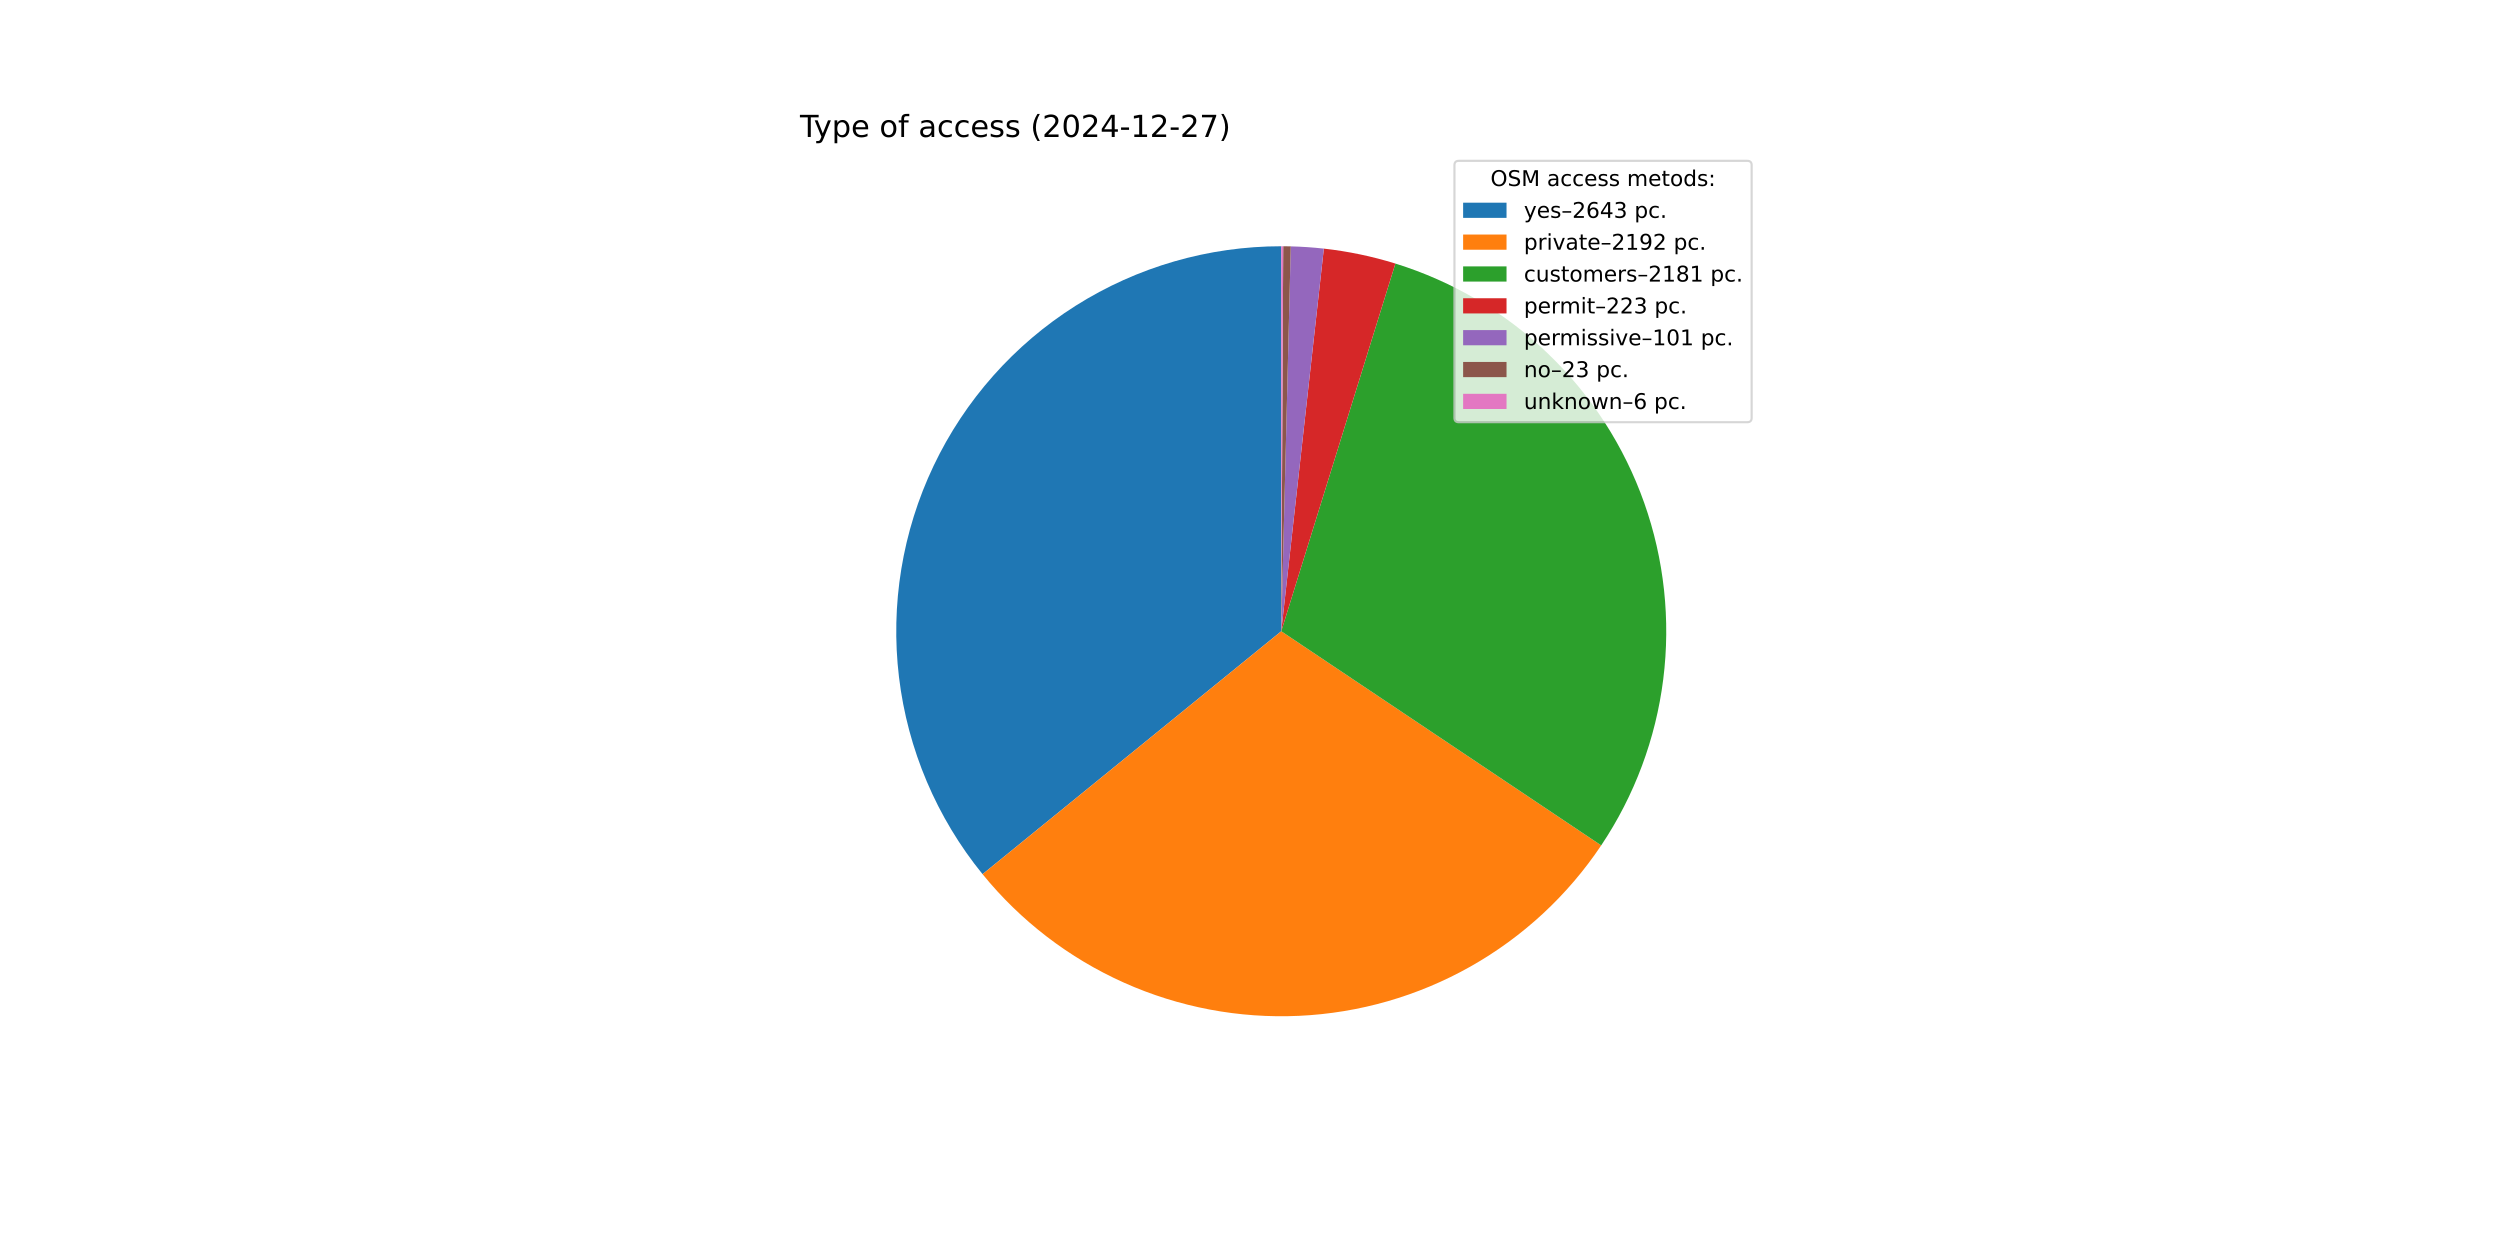
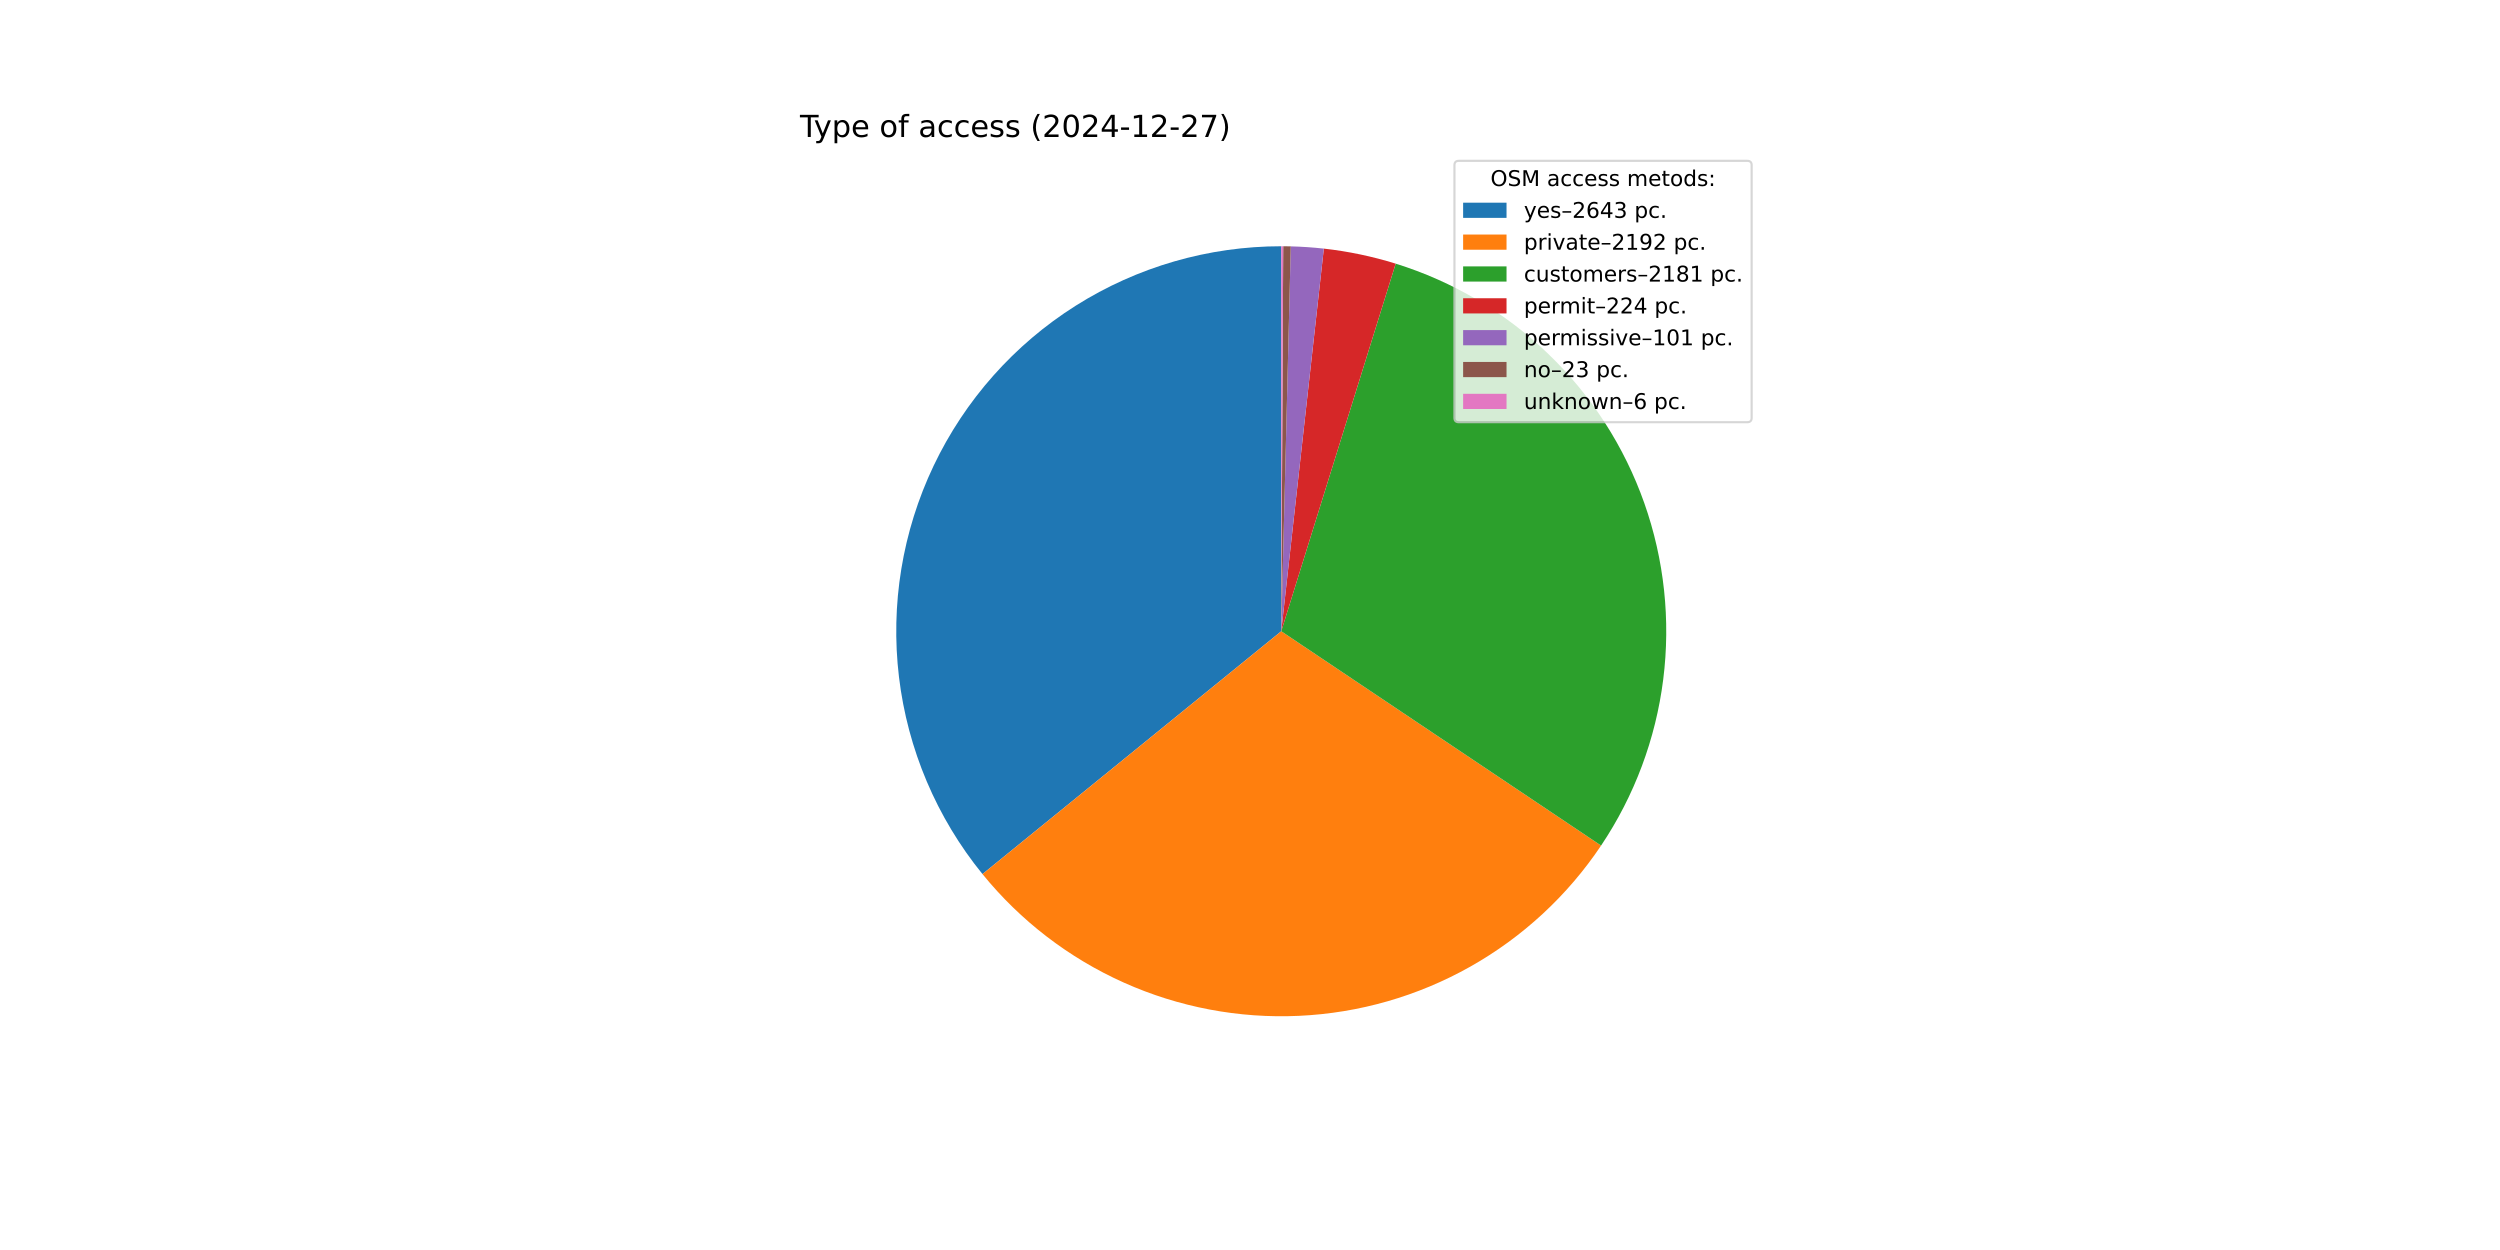
<svg xmlns="http://www.w3.org/2000/svg" xmlns:xlink="http://www.w3.org/1999/xlink" width="1152pt" height="576pt" viewBox="0 0 1152 576" version="1.1">
  <defs>
    <style type="text/css">*{stroke-linejoin: round; stroke-linecap: butt}</style>
  </defs>
  <g id="figure_1">
    <g id="patch_1">
      <path d="M 0 576  L 1152 576  L 1152 0  L 0 0  z " style="fill: #ffffff" />
    </g>
    <g id="axes_1">
      <g id="patch_2">
-         <path d="M 590.4 113.472  C 556.865 113.472 524.007 122.981 495.654 140.89  C 467.302 158.8 444.601 184.387 430.195 214.671  C 415.789 244.954 410.261 278.71 414.254 312.007  C 418.248 345.304 431.602 376.795 452.761 402.813  L 590.4 290.88  z " style="fill: #1f77b4" />
+         <path d="M 590.4 113.472  C 556.869 113.472 524.016 122.978 495.666 140.883  C 467.316 158.788 444.615 184.369 430.206 214.646  C 415.798 244.923 410.264 278.674 414.25 311.967  C 418.235 345.26 431.579 376.75 452.727 402.771  L 590.4 290.88  z " style="fill: #1f77b4" />
      </g>
      <g id="patch_3">
-         <path d="M 452.761 402.813  C 470.273 424.348 492.598 441.475 517.933 452.813  C 543.268 464.15 570.914 469.386 598.641 468.096  C 626.368 466.807 653.408 459.029 677.582 445.388  C 701.756 431.748 722.395 412.623 737.833 389.557  L 590.4 290.88  z " style="fill: #ff7f0e" />
+         <path d="M 452.727 402.771  C 470.23 424.308 492.546 441.44 517.873 452.786  C 543.201 464.131 570.841 469.377 598.564 468.1  C 626.288 466.823 653.328 459.058 677.506 445.432  C 701.683 431.805 722.329 412.694 737.778 389.639  L 590.4 290.88  z " style="fill: #ff7f0e" />
      </g>
      <g id="patch_4">
-         <path d="M 737.833 389.557  C 753.193 366.607 762.985 340.384 766.426 312.983  C 769.866 285.582 766.862 257.753 757.653 231.718  C 748.443 205.683 733.281 182.154 713.376 163.011  C 693.471 143.868 669.369 129.635 642.995 121.447  L 590.4 290.88  z " style="fill: #2ca02c" />
+         <path d="M 737.778 389.639  C 753.149 366.701 762.955 340.488 766.412 313.093  C 769.869 285.698 766.883 257.87 757.693 231.832  C 748.503 205.794 733.359 182.258 713.472 163.103  C 693.584 143.948 669.496 129.698 643.132 121.49  L 590.4 290.88  z " style="fill: #2ca02c" />
      </g>
      <g id="patch_5">
-         <path d="M 642.995 121.447  C 637.624 119.78 632.178 118.37 626.674 117.22  C 621.169 116.07 615.613 115.183 610.025 114.561  L 590.4 290.88  z " style="fill: #d62728" />
+         <path d="M 643.132 121.49  C 637.74 119.811 632.27 118.391 626.743 117.234  C 621.215 116.077 615.635 115.185 610.022 114.56  L 590.4 290.88  z " style="fill: #d62728" />
      </g>
      <g id="patch_6">
-         <path d="M 610.025 114.561  C 607.494 114.279 604.957 114.052 602.417 113.879  C 599.876 113.707 597.332 113.589 594.786 113.526  L 590.4 290.88  z " style="fill: #9467bd" />
+         <path d="M 610.022 114.56  C 607.491 114.279 604.955 114.052 602.415 113.879  C 599.875 113.707 597.331 113.589 594.786 113.526  L 590.4 290.88  z " style="fill: #9467bd" />
      </g>
      <g id="patch_7">
-         <path d="M 594.786 113.526  C 594.207 113.512 593.627 113.5 593.047 113.492  C 592.467 113.483 591.888 113.477 591.308 113.474  L 590.4 290.88  z " style="fill: #8c564b" />
+         <path d="M 594.786 113.526  C 594.206 113.512 593.626 113.5 593.047 113.492  C 592.467 113.483 591.887 113.477 591.307 113.474  L 590.4 290.88  z " style="fill: #8c564b" />
      </g>
      <g id="patch_8">
-         <path d="M 591.308 113.474  C 591.156 113.474 591.005 113.473 590.854 113.473  C 590.703 113.472 590.551 113.472 590.4 113.472  L 590.4 290.88  z " style="fill: #e377c2" />
+         <path d="M 591.307 113.474  C 591.156 113.474 591.005 113.473 590.854 113.473  C 590.702 113.472 590.551 113.472 590.4 113.472  L 590.4 290.88  z " style="fill: #e377c2" />
      </g>
      <g id="matplotlib.axis_1" />
      <g id="matplotlib.axis_2" />
      <g id="text_1">
        <g transform="translate(368.64 63.12) scale(0.14 -0.14)">
          <defs>
            <path id="DejaVuSans-54" d="M -19 4666  L 3928 4666  L 3928 4134  L 2272 4134  L 2272 0  L 1638 0  L 1638 4134  L -19 4134  L -19 4666  z " transform="scale(0.015625)" />
            <path id="DejaVuSans-79" d="M 2059 -325  Q 1816 -950 1584 -1140  Q 1353 -1331 966 -1331  L 506 -1331  L 506 -850  L 844 -850  Q 1081 -850 1212 -737  Q 1344 -625 1503 -206  L 1606 56  L 191 3500  L 800 3500  L 1894 763  L 2988 3500  L 3597 3500  L 2059 -325  z " transform="scale(0.015625)" />
            <path id="DejaVuSans-70" d="M 1159 525  L 1159 -1331  L 581 -1331  L 581 3500  L 1159 3500  L 1159 2969  Q 1341 3281 1617 3432  Q 1894 3584 2278 3584  Q 2916 3584 3314 3078  Q 3713 2572 3713 1747  Q 3713 922 3314 415  Q 2916 -91 2278 -91  Q 1894 -91 1617 61  Q 1341 213 1159 525  z M 3116 1747  Q 3116 2381 2855 2742  Q 2594 3103 2138 3103  Q 1681 3103 1420 2742  Q 1159 2381 1159 1747  Q 1159 1113 1420 752  Q 1681 391 2138 391  Q 2594 391 2855 752  Q 3116 1113 3116 1747  z " transform="scale(0.015625)" />
            <path id="DejaVuSans-65" d="M 3597 1894  L 3597 1613  L 953 1613  Q 991 1019 1311 708  Q 1631 397 2203 397  Q 2534 397 2845 478  Q 3156 559 3463 722  L 3463 178  Q 3153 47 2828 -22  Q 2503 -91 2169 -91  Q 1331 -91 842 396  Q 353 884 353 1716  Q 353 2575 817 3079  Q 1281 3584 2069 3584  Q 2775 3584 3186 3129  Q 3597 2675 3597 1894  z M 3022 2063  Q 3016 2534 2758 2815  Q 2500 3097 2075 3097  Q 1594 3097 1305 2825  Q 1016 2553 972 2059  L 3022 2063  z " transform="scale(0.015625)" />
            <path id="DejaVuSans-20" transform="scale(0.015625)" />
            <path id="DejaVuSans-6f" d="M 1959 3097  Q 1497 3097 1228 2736  Q 959 2375 959 1747  Q 959 1119 1226 758  Q 1494 397 1959 397  Q 2419 397 2687 759  Q 2956 1122 2956 1747  Q 2956 2369 2687 2733  Q 2419 3097 1959 3097  z M 1959 3584  Q 2709 3584 3137 3096  Q 3566 2609 3566 1747  Q 3566 888 3137 398  Q 2709 -91 1959 -91  Q 1206 -91 779 398  Q 353 888 353 1747  Q 353 2609 779 3096  Q 1206 3584 1959 3584  z " transform="scale(0.015625)" />
            <path id="DejaVuSans-66" d="M 2375 4863  L 2375 4384  L 1825 4384  Q 1516 4384 1395 4259  Q 1275 4134 1275 3809  L 1275 3500  L 2222 3500  L 2222 3053  L 1275 3053  L 1275 0  L 697 0  L 697 3053  L 147 3053  L 147 3500  L 697 3500  L 697 3744  Q 697 4328 969 4595  Q 1241 4863 1831 4863  L 2375 4863  z " transform="scale(0.015625)" />
            <path id="DejaVuSans-61" d="M 2194 1759  Q 1497 1759 1228 1600  Q 959 1441 959 1056  Q 959 750 1161 570  Q 1363 391 1709 391  Q 2188 391 2477 730  Q 2766 1069 2766 1631  L 2766 1759  L 2194 1759  z M 3341 1997  L 3341 0  L 2766 0  L 2766 531  Q 2569 213 2275 61  Q 1981 -91 1556 -91  Q 1019 -91 701 211  Q 384 513 384 1019  Q 384 1609 779 1909  Q 1175 2209 1959 2209  L 2766 2209  L 2766 2266  Q 2766 2663 2505 2880  Q 2244 3097 1772 3097  Q 1472 3097 1187 3025  Q 903 2953 641 2809  L 641 3341  Q 956 3463 1253 3523  Q 1550 3584 1831 3584  Q 2591 3584 2966 3190  Q 3341 2797 3341 1997  z " transform="scale(0.015625)" />
            <path id="DejaVuSans-63" d="M 3122 3366  L 3122 2828  Q 2878 2963 2633 3030  Q 2388 3097 2138 3097  Q 1578 3097 1268 2742  Q 959 2388 959 1747  Q 959 1106 1268 751  Q 1578 397 2138 397  Q 2388 397 2633 464  Q 2878 531 3122 666  L 3122 134  Q 2881 22 2623 -34  Q 2366 -91 2075 -91  Q 1284 -91 818 406  Q 353 903 353 1747  Q 353 2603 823 3093  Q 1294 3584 2113 3584  Q 2378 3584 2631 3529  Q 2884 3475 3122 3366  z " transform="scale(0.015625)" />
            <path id="DejaVuSans-73" d="M 2834 3397  L 2834 2853  Q 2591 2978 2328 3040  Q 2066 3103 1784 3103  Q 1356 3103 1142 2972  Q 928 2841 928 2578  Q 928 2378 1081 2264  Q 1234 2150 1697 2047  L 1894 2003  Q 2506 1872 2764 1633  Q 3022 1394 3022 966  Q 3022 478 2636 193  Q 2250 -91 1575 -91  Q 1294 -91 989 -36  Q 684 19 347 128  L 347 722  Q 666 556 975 473  Q 1284 391 1588 391  Q 1994 391 2212 530  Q 2431 669 2431 922  Q 2431 1156 2273 1281  Q 2116 1406 1581 1522  L 1381 1569  Q 847 1681 609 1914  Q 372 2147 372 2553  Q 372 3047 722 3315  Q 1072 3584 1716 3584  Q 2034 3584 2315 3537  Q 2597 3491 2834 3397  z " transform="scale(0.015625)" />
            <path id="DejaVuSans-28" d="M 1984 4856  Q 1566 4138 1362 3434  Q 1159 2731 1159 2009  Q 1159 1288 1364 580  Q 1569 -128 1984 -844  L 1484 -844  Q 1016 -109 783 600  Q 550 1309 550 2009  Q 550 2706 781 3412  Q 1013 4119 1484 4856  L 1984 4856  z " transform="scale(0.015625)" />
            <path id="DejaVuSans-32" d="M 1228 531  L 3431 531  L 3431 0  L 469 0  L 469 531  Q 828 903 1448 1529  Q 2069 2156 2228 2338  Q 2531 2678 2651 2914  Q 2772 3150 2772 3378  Q 2772 3750 2511 3984  Q 2250 4219 1831 4219  Q 1534 4219 1204 4116  Q 875 4013 500 3803  L 500 4441  Q 881 4594 1212 4672  Q 1544 4750 1819 4750  Q 2544 4750 2975 4387  Q 3406 4025 3406 3419  Q 3406 3131 3298 2873  Q 3191 2616 2906 2266  Q 2828 2175 2409 1742  Q 1991 1309 1228 531  z " transform="scale(0.015625)" />
            <path id="DejaVuSans-30" d="M 2034 4250  Q 1547 4250 1301 3770  Q 1056 3291 1056 2328  Q 1056 1369 1301 889  Q 1547 409 2034 409  Q 2525 409 2770 889  Q 3016 1369 3016 2328  Q 3016 3291 2770 3770  Q 2525 4250 2034 4250  z M 2034 4750  Q 2819 4750 3233 4129  Q 3647 3509 3647 2328  Q 3647 1150 3233 529  Q 2819 -91 2034 -91  Q 1250 -91 836 529  Q 422 1150 422 2328  Q 422 3509 836 4129  Q 1250 4750 2034 4750  z " transform="scale(0.015625)" />
            <path id="DejaVuSans-34" d="M 2419 4116  L 825 1625  L 2419 1625  L 2419 4116  z M 2253 4666  L 3047 4666  L 3047 1625  L 3713 1625  L 3713 1100  L 3047 1100  L 3047 0  L 2419 0  L 2419 1100  L 313 1100  L 313 1709  L 2253 4666  z " transform="scale(0.015625)" />
            <path id="DejaVuSans-2d" d="M 313 2009  L 1997 2009  L 1997 1497  L 313 1497  L 313 2009  z " transform="scale(0.015625)" />
            <path id="DejaVuSans-31" d="M 794 531  L 1825 531  L 1825 4091  L 703 3866  L 703 4441  L 1819 4666  L 2450 4666  L 2450 531  L 3481 531  L 3481 0  L 794 0  L 794 531  z " transform="scale(0.015625)" />
            <path id="DejaVuSans-37" d="M 525 4666  L 3525 4666  L 3525 4397  L 1831 0  L 1172 0  L 2766 4134  L 525 4134  L 525 4666  z " transform="scale(0.015625)" />
            <path id="DejaVuSans-29" d="M 513 4856  L 1013 4856  Q 1481 4119 1714 3412  Q 1947 2706 1947 2009  Q 1947 1309 1714 600  Q 1481 -109 1013 -844  L 513 -844  Q 928 -128 1133 580  Q 1338 1288 1338 2009  Q 1338 2731 1133 3434  Q 928 4138 513 4856  z " transform="scale(0.015625)" />
          </defs>
          <use xlink:href="#DejaVuSans-54" />
          <use xlink:href="#DejaVuSans-79" x="45.459" />
          <use xlink:href="#DejaVuSans-70" x="104.639" />
          <use xlink:href="#DejaVuSans-65" x="168.115" />
          <use xlink:href="#DejaVuSans-20" x="229.639" />
          <use xlink:href="#DejaVuSans-6f" x="261.426" />
          <use xlink:href="#DejaVuSans-66" x="322.607" />
          <use xlink:href="#DejaVuSans-20" x="357.812" />
          <use xlink:href="#DejaVuSans-61" x="389.6" />
          <use xlink:href="#DejaVuSans-63" x="450.879" />
          <use xlink:href="#DejaVuSans-63" x="505.859" />
          <use xlink:href="#DejaVuSans-65" x="560.84" />
          <use xlink:href="#DejaVuSans-73" x="622.363" />
          <use xlink:href="#DejaVuSans-73" x="674.463" />
          <use xlink:href="#DejaVuSans-20" x="726.562" />
          <use xlink:href="#DejaVuSans-28" x="758.35" />
          <use xlink:href="#DejaVuSans-32" x="797.363" />
          <use xlink:href="#DejaVuSans-30" x="860.986" />
          <use xlink:href="#DejaVuSans-32" x="924.609" />
          <use xlink:href="#DejaVuSans-34" x="988.232" />
          <use xlink:href="#DejaVuSans-2d" x="1051.855" />
          <use xlink:href="#DejaVuSans-31" x="1087.939" />
          <use xlink:href="#DejaVuSans-32" x="1151.562" />
          <use xlink:href="#DejaVuSans-2d" x="1215.186" />
          <use xlink:href="#DejaVuSans-32" x="1251.27" />
          <use xlink:href="#DejaVuSans-37" x="1314.893" />
          <use xlink:href="#DejaVuSans-29" x="1378.516" />
        </g>
      </g>
      <g id="legend_1">
        <g id="patch_9">
          <path d="M 672.208 194.545  L 805.16 194.545  Q 807.16 194.545 807.16 192.545  L 807.16 76.12  Q 807.16 74.12 805.16 74.12  L 672.208 74.12  Q 670.208 74.12 670.208 76.12  L 670.208 192.545  Q 670.208 194.545 672.208 194.545  z " style="fill: #ffffff; opacity: 0.8; stroke: #cccccc; stroke-linejoin: miter" />
        </g>
        <g id="text_2">
          <g transform="translate(686.8038 85.71844) scale(0.1 -0.1)">
            <defs>
              <path id="DejaVuSans-4f" d="M 2522 4238  Q 1834 4238 1429 3725  Q 1025 3213 1025 2328  Q 1025 1447 1429 934  Q 1834 422 2522 422  Q 3209 422 3611 934  Q 4013 1447 4013 2328  Q 4013 3213 3611 3725  Q 3209 4238 2522 4238  z M 2522 4750  Q 3503 4750 4090 4092  Q 4678 3434 4678 2328  Q 4678 1225 4090 567  Q 3503 -91 2522 -91  Q 1538 -91 948 565  Q 359 1222 359 2328  Q 359 3434 948 4092  Q 1538 4750 2522 4750  z " transform="scale(0.015625)" />
              <path id="DejaVuSans-53" d="M 3425 4513  L 3425 3897  Q 3066 4069 2747 4153  Q 2428 4238 2131 4238  Q 1616 4238 1336 4038  Q 1056 3838 1056 3469  Q 1056 3159 1242 3001  Q 1428 2844 1947 2747  L 2328 2669  Q 3034 2534 3370 2195  Q 3706 1856 3706 1288  Q 3706 609 3251 259  Q 2797 -91 1919 -91  Q 1588 -91 1214 -16  Q 841 59 441 206  L 441 856  Q 825 641 1194 531  Q 1563 422 1919 422  Q 2459 422 2753 634  Q 3047 847 3047 1241  Q 3047 1584 2836 1778  Q 2625 1972 2144 2069  L 1759 2144  Q 1053 2284 737 2584  Q 422 2884 422 3419  Q 422 4038 858 4394  Q 1294 4750 2059 4750  Q 2388 4750 2728 4690  Q 3069 4631 3425 4513  z " transform="scale(0.015625)" />
              <path id="DejaVuSans-4d" d="M 628 4666  L 1569 4666  L 2759 1491  L 3956 4666  L 4897 4666  L 4897 0  L 4281 0  L 4281 4097  L 3078 897  L 2444 897  L 1241 4097  L 1241 0  L 628 0  L 628 4666  z " transform="scale(0.015625)" />
              <path id="DejaVuSans-6d" d="M 3328 2828  Q 3544 3216 3844 3400  Q 4144 3584 4550 3584  Q 5097 3584 5394 3201  Q 5691 2819 5691 2113  L 5691 0  L 5113 0  L 5113 2094  Q 5113 2597 4934 2840  Q 4756 3084 4391 3084  Q 3944 3084 3684 2787  Q 3425 2491 3425 1978  L 3425 0  L 2847 0  L 2847 2094  Q 2847 2600 2669 2842  Q 2491 3084 2119 3084  Q 1678 3084 1418 2786  Q 1159 2488 1159 1978  L 1159 0  L 581 0  L 581 3500  L 1159 3500  L 1159 2956  Q 1356 3278 1631 3431  Q 1906 3584 2284 3584  Q 2666 3584 2933 3390  Q 3200 3197 3328 2828  z " transform="scale(0.015625)" />
              <path id="DejaVuSans-74" d="M 1172 4494  L 1172 3500  L 2356 3500  L 2356 3053  L 1172 3053  L 1172 1153  Q 1172 725 1289 603  Q 1406 481 1766 481  L 2356 481  L 2356 0  L 1766 0  Q 1100 0 847 248  Q 594 497 594 1153  L 594 3053  L 172 3053  L 172 3500  L 594 3500  L 594 4494  L 1172 4494  z " transform="scale(0.015625)" />
              <path id="DejaVuSans-64" d="M 2906 2969  L 2906 4863  L 3481 4863  L 3481 0  L 2906 0  L 2906 525  Q 2725 213 2448 61  Q 2172 -91 1784 -91  Q 1150 -91 751 415  Q 353 922 353 1747  Q 353 2572 751 3078  Q 1150 3584 1784 3584  Q 2172 3584 2448 3432  Q 2725 3281 2906 2969  z M 947 1747  Q 947 1113 1208 752  Q 1469 391 1925 391  Q 2381 391 2643 752  Q 2906 1113 2906 1747  Q 2906 2381 2643 2742  Q 2381 3103 1925 3103  Q 1469 3103 1208 2742  Q 947 2381 947 1747  z " transform="scale(0.015625)" />
              <path id="DejaVuSans-3a" d="M 750 794  L 1409 794  L 1409 0  L 750 0  L 750 794  z M 750 3309  L 1409 3309  L 1409 2516  L 750 2516  L 750 3309  z " transform="scale(0.015625)" />
            </defs>
            <use xlink:href="#DejaVuSans-4f" />
            <use xlink:href="#DejaVuSans-53" x="78.711" />
            <use xlink:href="#DejaVuSans-4d" x="142.188" />
            <use xlink:href="#DejaVuSans-20" x="228.467" />
            <use xlink:href="#DejaVuSans-61" x="260.254" />
            <use xlink:href="#DejaVuSans-63" x="321.533" />
            <use xlink:href="#DejaVuSans-63" x="376.514" />
            <use xlink:href="#DejaVuSans-65" x="431.494" />
            <use xlink:href="#DejaVuSans-73" x="493.018" />
            <use xlink:href="#DejaVuSans-73" x="545.117" />
            <use xlink:href="#DejaVuSans-20" x="597.217" />
            <use xlink:href="#DejaVuSans-6d" x="629.004" />
            <use xlink:href="#DejaVuSans-65" x="726.416" />
            <use xlink:href="#DejaVuSans-74" x="787.939" />
            <use xlink:href="#DejaVuSans-6f" x="827.148" />
            <use xlink:href="#DejaVuSans-64" x="888.33" />
            <use xlink:href="#DejaVuSans-73" x="951.807" />
            <use xlink:href="#DejaVuSans-3a" x="1003.906" />
          </g>
        </g>
        <g id="patch_10">
          <path d="M 674.208 100.397  L 694.208 100.397  L 694.208 93.397  L 674.208 93.397  z " style="fill: #1f77b4" />
        </g>
        <g id="text_3">
          <g transform="translate(702.2084 100.3966) scale(0.1 -0.1)">
            <defs>
              <path id="DejaVuSans-2013" d="M 313 1978  L 2888 1978  L 2888 1528  L 313 1528  L 313 1978  z " transform="scale(0.015625)" />
              <path id="DejaVuSans-36" d="M 2113 2584  Q 1688 2584 1439 2293  Q 1191 2003 1191 1497  Q 1191 994 1439 701  Q 1688 409 2113 409  Q 2538 409 2786 701  Q 3034 994 3034 1497  Q 3034 2003 2786 2293  Q 2538 2584 2113 2584  z M 3366 4563  L 3366 3988  Q 3128 4100 2886 4159  Q 2644 4219 2406 4219  Q 1781 4219 1451 3797  Q 1122 3375 1075 2522  Q 1259 2794 1537 2939  Q 1816 3084 2150 3084  Q 2853 3084 3261 2657  Q 3669 2231 3669 1497  Q 3669 778 3244 343  Q 2819 -91 2113 -91  Q 1303 -91 875 529  Q 447 1150 447 2328  Q 447 3434 972 4092  Q 1497 4750 2381 4750  Q 2619 4750 2861 4703  Q 3103 4656 3366 4563  z " transform="scale(0.015625)" />
              <path id="DejaVuSans-33" d="M 2597 2516  Q 3050 2419 3304 2112  Q 3559 1806 3559 1356  Q 3559 666 3084 287  Q 2609 -91 1734 -91  Q 1441 -91 1130 -33  Q 819 25 488 141  L 488 750  Q 750 597 1062 519  Q 1375 441 1716 441  Q 2309 441 2620 675  Q 2931 909 2931 1356  Q 2931 1769 2642 2001  Q 2353 2234 1838 2234  L 1294 2234  L 1294 2753  L 1863 2753  Q 2328 2753 2575 2939  Q 2822 3125 2822 3475  Q 2822 3834 2567 4026  Q 2313 4219 1838 4219  Q 1578 4219 1281 4162  Q 984 4106 628 3988  L 628 4550  Q 988 4650 1302 4700  Q 1616 4750 1894 4750  Q 2613 4750 3031 4423  Q 3450 4097 3450 3541  Q 3450 3153 3228 2886  Q 3006 2619 2597 2516  z " transform="scale(0.015625)" />
              <path id="DejaVuSans-2e" d="M 684 794  L 1344 794  L 1344 0  L 684 0  L 684 794  z " transform="scale(0.015625)" />
            </defs>
            <use xlink:href="#DejaVuSans-79" />
            <use xlink:href="#DejaVuSans-65" x="59.18" />
            <use xlink:href="#DejaVuSans-73" x="120.703" />
            <use xlink:href="#DejaVuSans-2013" x="172.803" />
            <use xlink:href="#DejaVuSans-32" x="222.803" />
            <use xlink:href="#DejaVuSans-36" x="286.426" />
            <use xlink:href="#DejaVuSans-34" x="350.049" />
            <use xlink:href="#DejaVuSans-33" x="413.672" />
            <use xlink:href="#DejaVuSans-20" x="477.295" />
            <use xlink:href="#DejaVuSans-70" x="509.082" />
            <use xlink:href="#DejaVuSans-63" x="572.559" />
            <use xlink:href="#DejaVuSans-2e" x="627.539" />
          </g>
        </g>
        <g id="patch_11">
          <path d="M 674.208 115.075  L 694.208 115.075  L 694.208 108.075  L 674.208 108.075  z " style="fill: #ff7f0e" />
        </g>
        <g id="text_4">
          <g transform="translate(702.2084 115.0747) scale(0.1 -0.1)">
            <defs>
              <path id="DejaVuSans-72" d="M 2631 2963  Q 2534 3019 2420 3045  Q 2306 3072 2169 3072  Q 1681 3072 1420 2755  Q 1159 2438 1159 1844  L 1159 0  L 581 0  L 581 3500  L 1159 3500  L 1159 2956  Q 1341 3275 1631 3429  Q 1922 3584 2338 3584  Q 2397 3584 2469 3576  Q 2541 3569 2628 3553  L 2631 2963  z " transform="scale(0.015625)" />
              <path id="DejaVuSans-69" d="M 603 3500  L 1178 3500  L 1178 0  L 603 0  L 603 3500  z M 603 4863  L 1178 4863  L 1178 4134  L 603 4134  L 603 4863  z " transform="scale(0.015625)" />
              <path id="DejaVuSans-76" d="M 191 3500  L 800 3500  L 1894 563  L 2988 3500  L 3597 3500  L 2284 0  L 1503 0  L 191 3500  z " transform="scale(0.015625)" />
              <path id="DejaVuSans-39" d="M 703 97  L 703 672  Q 941 559 1184 500  Q 1428 441 1663 441  Q 2288 441 2617 861  Q 2947 1281 2994 2138  Q 2813 1869 2534 1725  Q 2256 1581 1919 1581  Q 1219 1581 811 2004  Q 403 2428 403 3163  Q 403 3881 828 4315  Q 1253 4750 1959 4750  Q 2769 4750 3195 4129  Q 3622 3509 3622 2328  Q 3622 1225 3098 567  Q 2575 -91 1691 -91  Q 1453 -91 1209 -44  Q 966 3 703 97  z M 1959 2075  Q 2384 2075 2632 2365  Q 2881 2656 2881 3163  Q 2881 3666 2632 3958  Q 2384 4250 1959 4250  Q 1534 4250 1286 3958  Q 1038 3666 1038 3163  Q 1038 2656 1286 2365  Q 1534 2075 1959 2075  z " transform="scale(0.015625)" />
            </defs>
            <use xlink:href="#DejaVuSans-70" />
            <use xlink:href="#DejaVuSans-72" x="63.477" />
            <use xlink:href="#DejaVuSans-69" x="104.59" />
            <use xlink:href="#DejaVuSans-76" x="132.373" />
            <use xlink:href="#DejaVuSans-61" x="191.553" />
            <use xlink:href="#DejaVuSans-74" x="252.832" />
            <use xlink:href="#DejaVuSans-65" x="292.041" />
            <use xlink:href="#DejaVuSans-2013" x="353.564" />
            <use xlink:href="#DejaVuSans-32" x="403.564" />
            <use xlink:href="#DejaVuSans-31" x="467.188" />
            <use xlink:href="#DejaVuSans-39" x="530.811" />
            <use xlink:href="#DejaVuSans-32" x="594.434" />
            <use xlink:href="#DejaVuSans-20" x="658.057" />
            <use xlink:href="#DejaVuSans-70" x="689.844" />
            <use xlink:href="#DejaVuSans-63" x="753.32" />
            <use xlink:href="#DejaVuSans-2e" x="808.301" />
          </g>
        </g>
        <g id="patch_12">
          <path d="M 674.208 129.753  L 694.208 129.753  L 694.208 122.753  L 674.208 122.753  z " style="fill: #2ca02c" />
        </g>
        <g id="text_5">
          <g transform="translate(702.2084 129.7528) scale(0.1 -0.1)">
            <defs>
              <path id="DejaVuSans-75" d="M 544 1381  L 544 3500  L 1119 3500  L 1119 1403  Q 1119 906 1312 657  Q 1506 409 1894 409  Q 2359 409 2629 706  Q 2900 1003 2900 1516  L 2900 3500  L 3475 3500  L 3475 0  L 2900 0  L 2900 538  Q 2691 219 2414 64  Q 2138 -91 1772 -91  Q 1169 -91 856 284  Q 544 659 544 1381  z M 1991 3584  L 1991 3584  z " transform="scale(0.015625)" />
              <path id="DejaVuSans-38" d="M 2034 2216  Q 1584 2216 1326 1975  Q 1069 1734 1069 1313  Q 1069 891 1326 650  Q 1584 409 2034 409  Q 2484 409 2743 651  Q 3003 894 3003 1313  Q 3003 1734 2745 1975  Q 2488 2216 2034 2216  z M 1403 2484  Q 997 2584 770 2862  Q 544 3141 544 3541  Q 544 4100 942 4425  Q 1341 4750 2034 4750  Q 2731 4750 3128 4425  Q 3525 4100 3525 3541  Q 3525 3141 3298 2862  Q 3072 2584 2669 2484  Q 3125 2378 3379 2068  Q 3634 1759 3634 1313  Q 3634 634 3220 271  Q 2806 -91 2034 -91  Q 1263 -91 848 271  Q 434 634 434 1313  Q 434 1759 690 2068  Q 947 2378 1403 2484  z M 1172 3481  Q 1172 3119 1398 2916  Q 1625 2713 2034 2713  Q 2441 2713 2670 2916  Q 2900 3119 2900 3481  Q 2900 3844 2670 4047  Q 2441 4250 2034 4250  Q 1625 4250 1398 4047  Q 1172 3844 1172 3481  z " transform="scale(0.015625)" />
            </defs>
            <use xlink:href="#DejaVuSans-63" />
            <use xlink:href="#DejaVuSans-75" x="54.98" />
            <use xlink:href="#DejaVuSans-73" x="118.359" />
            <use xlink:href="#DejaVuSans-74" x="170.459" />
            <use xlink:href="#DejaVuSans-6f" x="209.668" />
            <use xlink:href="#DejaVuSans-6d" x="270.85" />
            <use xlink:href="#DejaVuSans-65" x="368.262" />
            <use xlink:href="#DejaVuSans-72" x="429.785" />
            <use xlink:href="#DejaVuSans-73" x="470.898" />
            <use xlink:href="#DejaVuSans-2013" x="522.998" />
            <use xlink:href="#DejaVuSans-32" x="572.998" />
            <use xlink:href="#DejaVuSans-31" x="636.621" />
            <use xlink:href="#DejaVuSans-38" x="700.244" />
            <use xlink:href="#DejaVuSans-31" x="763.867" />
            <use xlink:href="#DejaVuSans-20" x="827.49" />
            <use xlink:href="#DejaVuSans-70" x="859.277" />
            <use xlink:href="#DejaVuSans-63" x="922.754" />
            <use xlink:href="#DejaVuSans-2e" x="977.734" />
          </g>
        </g>
        <g id="patch_13">
          <path d="M 674.208 144.431  L 694.208 144.431  L 694.208 137.431  L 674.208 137.431  z " style="fill: #d62728" />
        </g>
        <g id="text_6">
          <g transform="translate(702.2084 144.4309) scale(0.1 -0.1)">
            <use xlink:href="#DejaVuSans-70" />
            <use xlink:href="#DejaVuSans-65" x="63.477" />
            <use xlink:href="#DejaVuSans-72" x="125" />
            <use xlink:href="#DejaVuSans-6d" x="164.363" />
            <use xlink:href="#DejaVuSans-69" x="261.775" />
            <use xlink:href="#DejaVuSans-74" x="289.559" />
            <use xlink:href="#DejaVuSans-2013" x="328.768" />
            <use xlink:href="#DejaVuSans-32" x="378.768" />
            <use xlink:href="#DejaVuSans-32" x="442.391" />
-             <use xlink:href="#DejaVuSans-33" x="506.014" />
+             <use xlink:href="#DejaVuSans-34" x="506.014" />
            <use xlink:href="#DejaVuSans-20" x="569.637" />
            <use xlink:href="#DejaVuSans-70" x="601.424" />
            <use xlink:href="#DejaVuSans-63" x="664.9" />
            <use xlink:href="#DejaVuSans-2e" x="719.881" />
          </g>
        </g>
        <g id="patch_14">
          <path d="M 674.208 159.109  L 694.208 159.109  L 694.208 152.109  L 674.208 152.109  z " style="fill: #9467bd" />
        </g>
        <g id="text_7">
          <g transform="translate(702.2084 159.1091) scale(0.1 -0.1)">
            <use xlink:href="#DejaVuSans-70" />
            <use xlink:href="#DejaVuSans-65" x="63.477" />
            <use xlink:href="#DejaVuSans-72" x="125" />
            <use xlink:href="#DejaVuSans-6d" x="164.363" />
            <use xlink:href="#DejaVuSans-69" x="261.775" />
            <use xlink:href="#DejaVuSans-73" x="289.559" />
            <use xlink:href="#DejaVuSans-73" x="341.658" />
            <use xlink:href="#DejaVuSans-69" x="393.758" />
            <use xlink:href="#DejaVuSans-76" x="421.541" />
            <use xlink:href="#DejaVuSans-65" x="480.721" />
            <use xlink:href="#DejaVuSans-2013" x="542.244" />
            <use xlink:href="#DejaVuSans-31" x="592.244" />
            <use xlink:href="#DejaVuSans-30" x="655.867" />
            <use xlink:href="#DejaVuSans-31" x="719.49" />
            <use xlink:href="#DejaVuSans-20" x="783.113" />
            <use xlink:href="#DejaVuSans-70" x="814.9" />
            <use xlink:href="#DejaVuSans-63" x="878.377" />
            <use xlink:href="#DejaVuSans-2e" x="933.357" />
          </g>
        </g>
        <g id="patch_15">
          <path d="M 674.208 173.787  L 694.208 173.787  L 694.208 166.787  L 674.208 166.787  z " style="fill: #8c564b" />
        </g>
        <g id="text_8">
          <g transform="translate(702.2084 173.7872) scale(0.1 -0.1)">
            <defs>
              <path id="DejaVuSans-6e" d="M 3513 2113  L 3513 0  L 2938 0  L 2938 2094  Q 2938 2591 2744 2837  Q 2550 3084 2163 3084  Q 1697 3084 1428 2787  Q 1159 2491 1159 1978  L 1159 0  L 581 0  L 581 3500  L 1159 3500  L 1159 2956  Q 1366 3272 1645 3428  Q 1925 3584 2291 3584  Q 2894 3584 3203 3211  Q 3513 2838 3513 2113  z " transform="scale(0.015625)" />
            </defs>
            <use xlink:href="#DejaVuSans-6e" />
            <use xlink:href="#DejaVuSans-6f" x="63.379" />
            <use xlink:href="#DejaVuSans-2013" x="124.561" />
            <use xlink:href="#DejaVuSans-32" x="174.561" />
            <use xlink:href="#DejaVuSans-33" x="238.184" />
            <use xlink:href="#DejaVuSans-20" x="301.807" />
            <use xlink:href="#DejaVuSans-70" x="333.594" />
            <use xlink:href="#DejaVuSans-63" x="397.07" />
            <use xlink:href="#DejaVuSans-2e" x="452.051" />
          </g>
        </g>
        <g id="patch_16">
          <path d="M 674.208 188.465  L 694.208 188.465  L 694.208 181.465  L 674.208 181.465  z " style="fill: #e377c2" />
        </g>
        <g id="text_9">
          <g transform="translate(702.2084 188.4653) scale(0.1 -0.1)">
            <defs>
              <path id="DejaVuSans-6b" d="M 581 4863  L 1159 4863  L 1159 1991  L 2875 3500  L 3609 3500  L 1753 1863  L 3688 0  L 2938 0  L 1159 1709  L 1159 0  L 581 0  L 581 4863  z " transform="scale(0.015625)" />
              <path id="DejaVuSans-77" d="M 269 3500  L 844 3500  L 1563 769  L 2278 3500  L 2956 3500  L 3675 769  L 4391 3500  L 4966 3500  L 4050 0  L 3372 0  L 2619 2869  L 1863 0  L 1184 0  L 269 3500  z " transform="scale(0.015625)" />
            </defs>
            <use xlink:href="#DejaVuSans-75" />
            <use xlink:href="#DejaVuSans-6e" x="63.379" />
            <use xlink:href="#DejaVuSans-6b" x="126.758" />
            <use xlink:href="#DejaVuSans-6e" x="184.668" />
            <use xlink:href="#DejaVuSans-6f" x="248.047" />
            <use xlink:href="#DejaVuSans-77" x="309.229" />
            <use xlink:href="#DejaVuSans-6e" x="391.016" />
            <use xlink:href="#DejaVuSans-2013" x="454.395" />
            <use xlink:href="#DejaVuSans-36" x="504.395" />
            <use xlink:href="#DejaVuSans-20" x="568.018" />
            <use xlink:href="#DejaVuSans-70" x="599.805" />
            <use xlink:href="#DejaVuSans-63" x="663.281" />
            <use xlink:href="#DejaVuSans-2e" x="718.262" />
          </g>
        </g>
      </g>
    </g>
  </g>
</svg>
